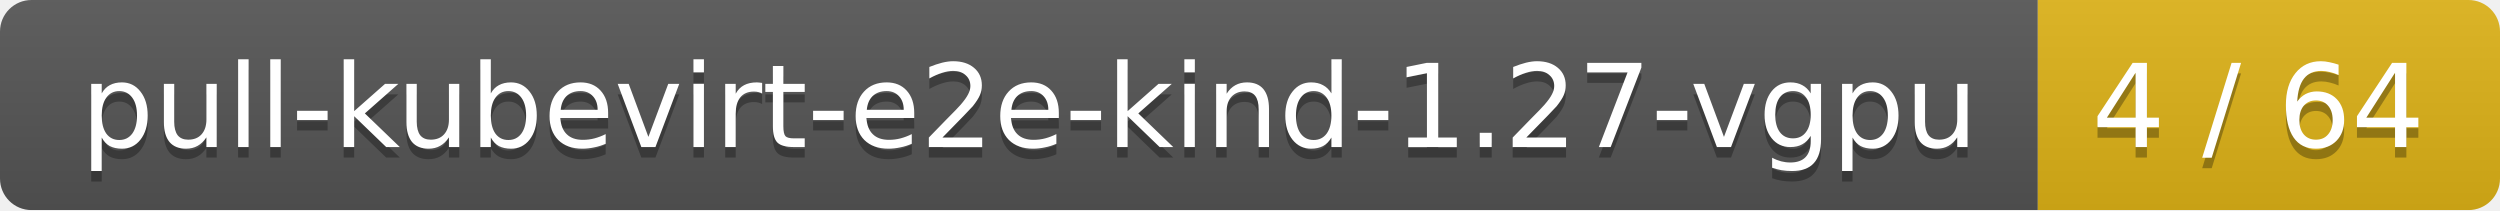
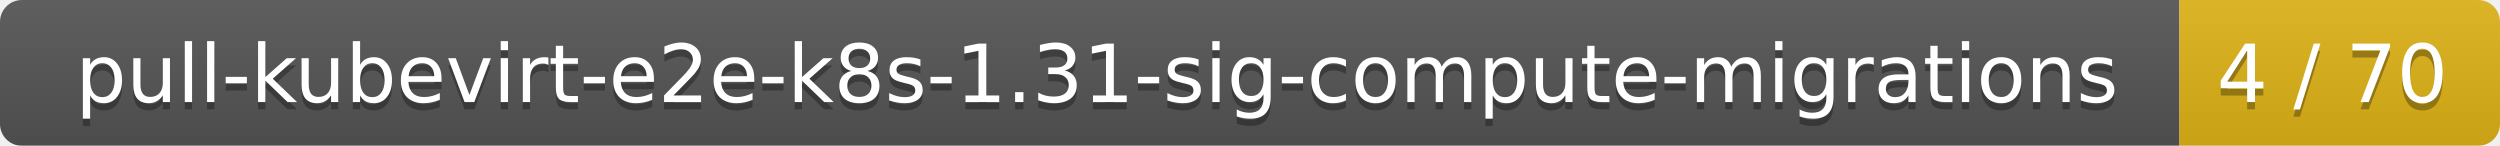
- <svg xmlns="http://www.w3.org/2000/svg" width="238" height="20">
+ <svg xmlns="http://www.w3.org/2000/svg" width="343" height="20">
  <linearGradient id="smooth" x2="0" y2="100%">
    <stop offset="0" stop-color="#bbb" stop-opacity=".1" />
    <stop offset="1" stop-opacity=".1" />
  </linearGradient>
  <mask id="round">
-     <rect width="238" height="20" rx="3" fill="#fff" />
+     <rect width="343" height="20" rx="3" fill="#fff" />
  </mask>
  <g mask="url(#round)">
-     <rect width="194" height="20" fill="#555" />
-     <rect x="194" width="44" height="20" fill="#dfb317" />
-     <rect width="238" height="20" fill="url(#smooth)" />
+     <rect width="299" height="20" fill="#555" />
+     <rect x="299" width="44" height="20" fill="#dfb317" />
+     <rect width="343" height="20" fill="url(#smooth)" />
  </g>
  <g fill="#fff" text-anchor="middle" font-family="DejaVu Sans,Verdana,Geneva,sans-serif" font-size="11">
-     <text x="98" y="15" fill="#010101" fill-opacity=".3">pull-kubevirt-e2e-kind-1.27-vgpu</text>
-     <text x="98" y="14">pull-kubevirt-e2e-kind-1.27-vgpu</text>
-     <text x="215" y="15" fill="#010101" fill-opacity=".3">4 / 64</text>
-     <text x="215" y="14">4 / 64</text>
+     <text x="150.5" y="15" fill="#010101" fill-opacity=".3">pull-kubevirt-e2e-k8s-1.31-sig-compute-migrations</text>
+     <text x="150.5" y="14">pull-kubevirt-e2e-k8s-1.31-sig-compute-migrations</text>
+     <text x="320" y="15" fill="#010101" fill-opacity=".3">4 / 70</text>
+     <text x="320" y="14">4 / 70</text>
  </g>
</svg>
